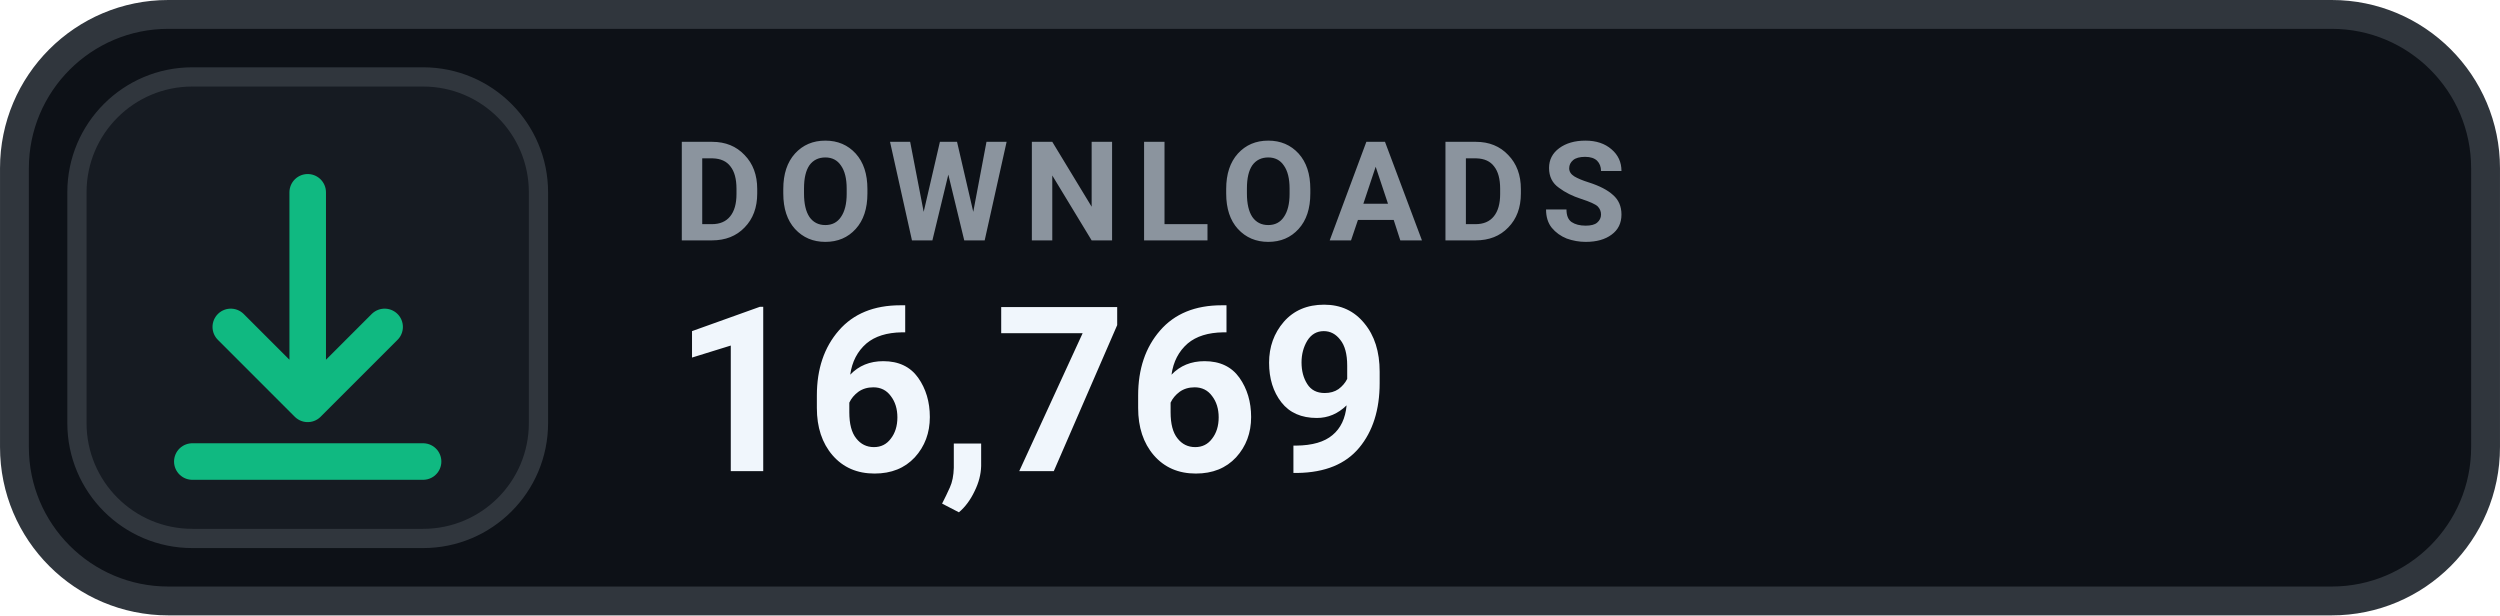
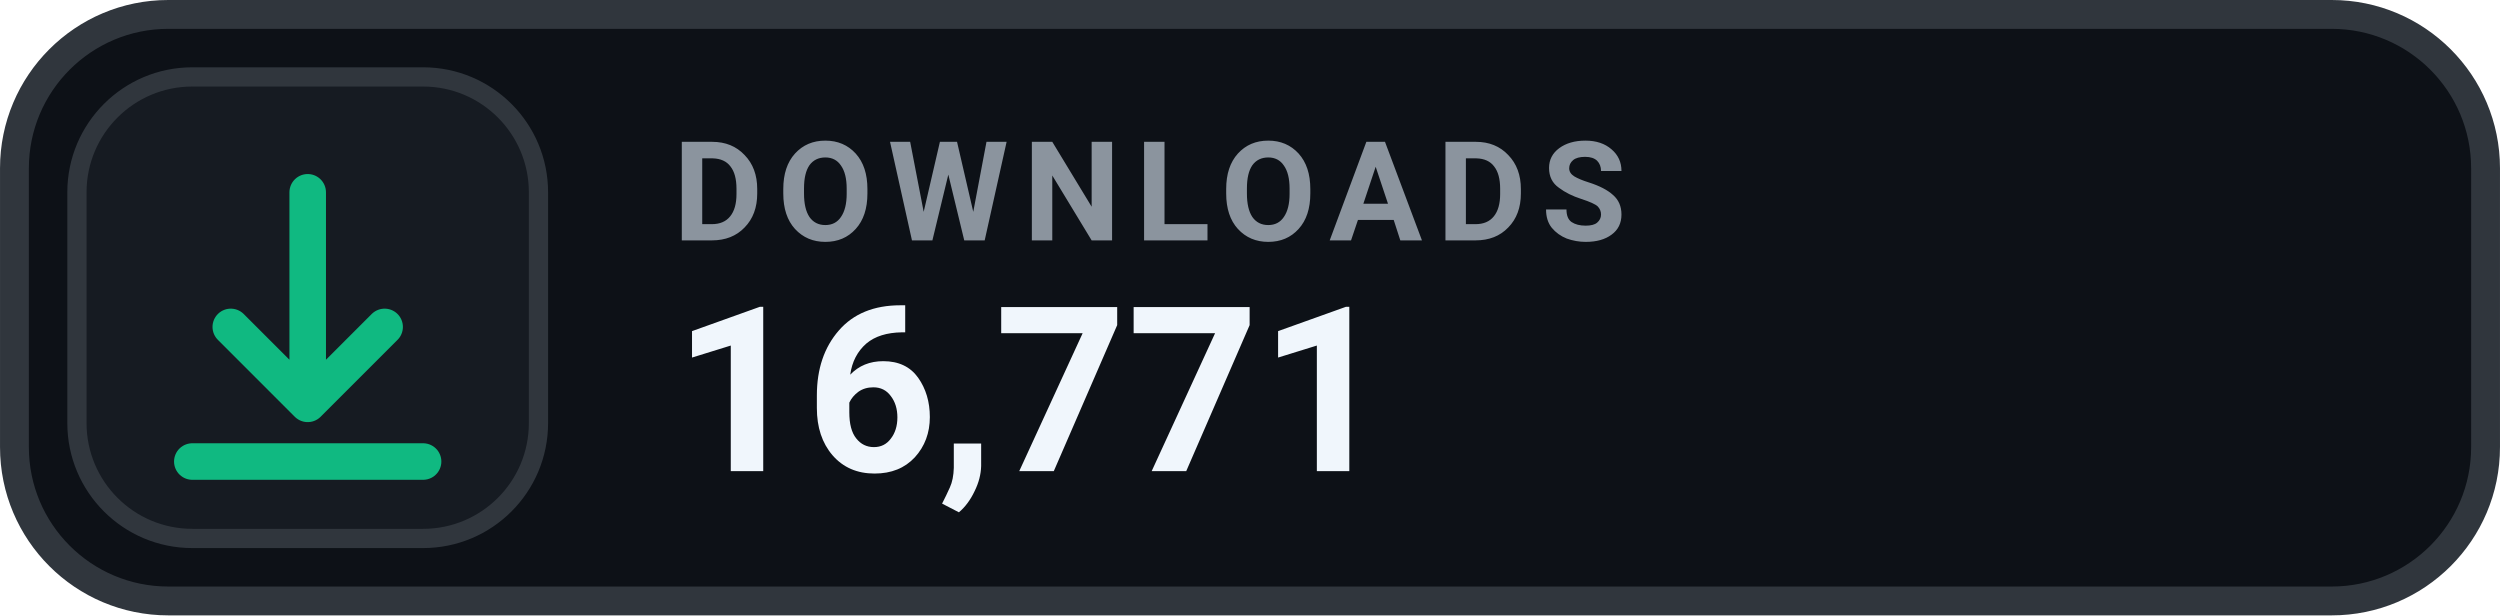
- <svg xmlns="http://www.w3.org/2000/svg" width="126" height="31.015" viewBox="0 0 130 32" role="img" aria-label="DOWNLOADS 16,769">
+ <svg xmlns="http://www.w3.org/2000/svg" width="126" height="31.015" viewBox="0 0 130 32" role="img" aria-label="DOWNLOADS 16,771">
  <rect x=".75" y=".75" width="128.5" height="30.5" rx="8" fill="#0D1117" stroke="#30363D" stroke-width="1.5" />
  <rect x="4" y="4" width="24" height="24" rx="6" fill="#161B22" stroke="#30363D" stroke-width="1" />
  <g transform="translate(16 16)" style="color:#10B981;">
    <path d="M0 -6 v11 m0 0 l4 -4 m-4 4 l-4 -4 M-6 8 h12" fill="none" stroke="currentColor" stroke-width="1.9" stroke-linecap="round" stroke-linejoin="round" />
  </g>
  <text x="35" y="12.5" fill="#8B949E" font-family="-apple-system,BlinkMacSystemFont,'Segoe UI',Roboto,Helvetica,Arial,sans-serif" font-size="7.2" font-weight="700" letter-spacing=".75">DOWNLOADS</text>
-   <text x="35" y="24.5" fill="#F0F6FC" font-family="-apple-system,BlinkMacSystemFont,'Segoe UI',Roboto,Helvetica,Arial,sans-serif" font-size="12" font-weight="700">16,769</text>
+   <text x="35" y="24.5" fill="#F0F6FC" font-family="-apple-system,BlinkMacSystemFont,'Segoe UI',Roboto,Helvetica,Arial,sans-serif" font-size="12" font-weight="700">16,771</text>
</svg>
